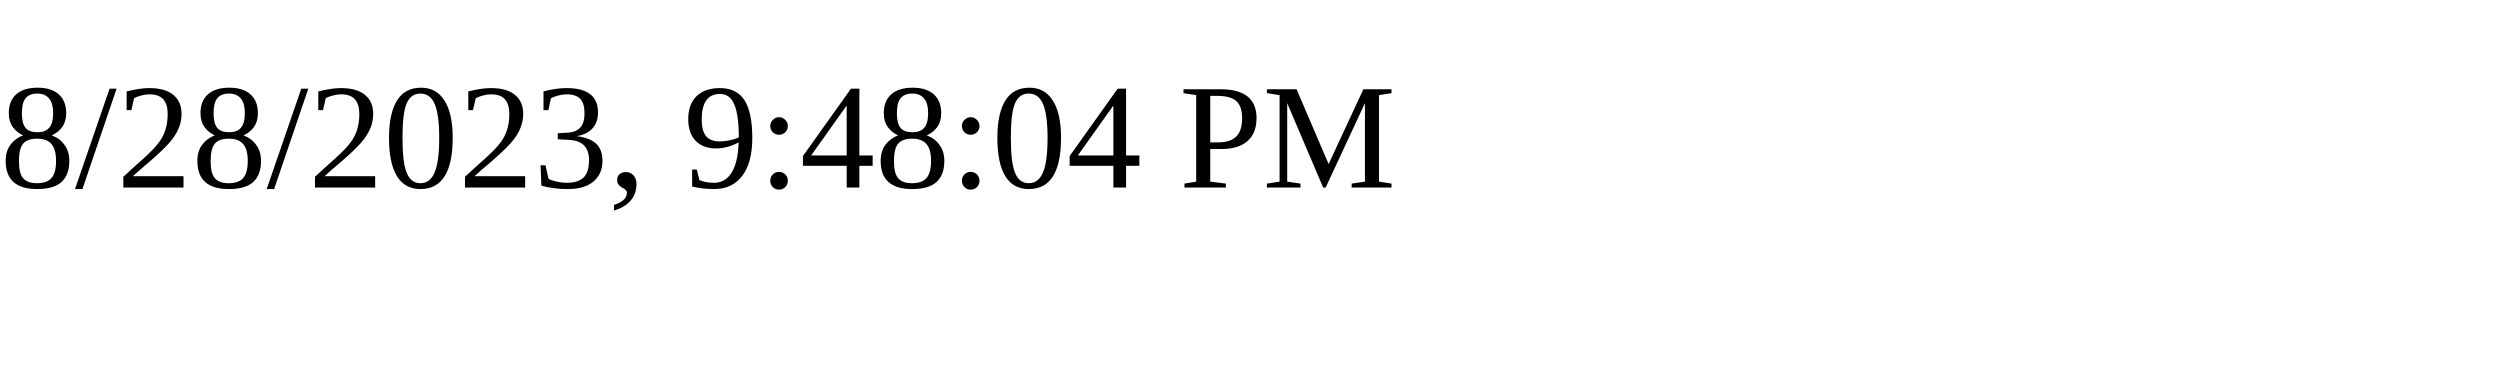
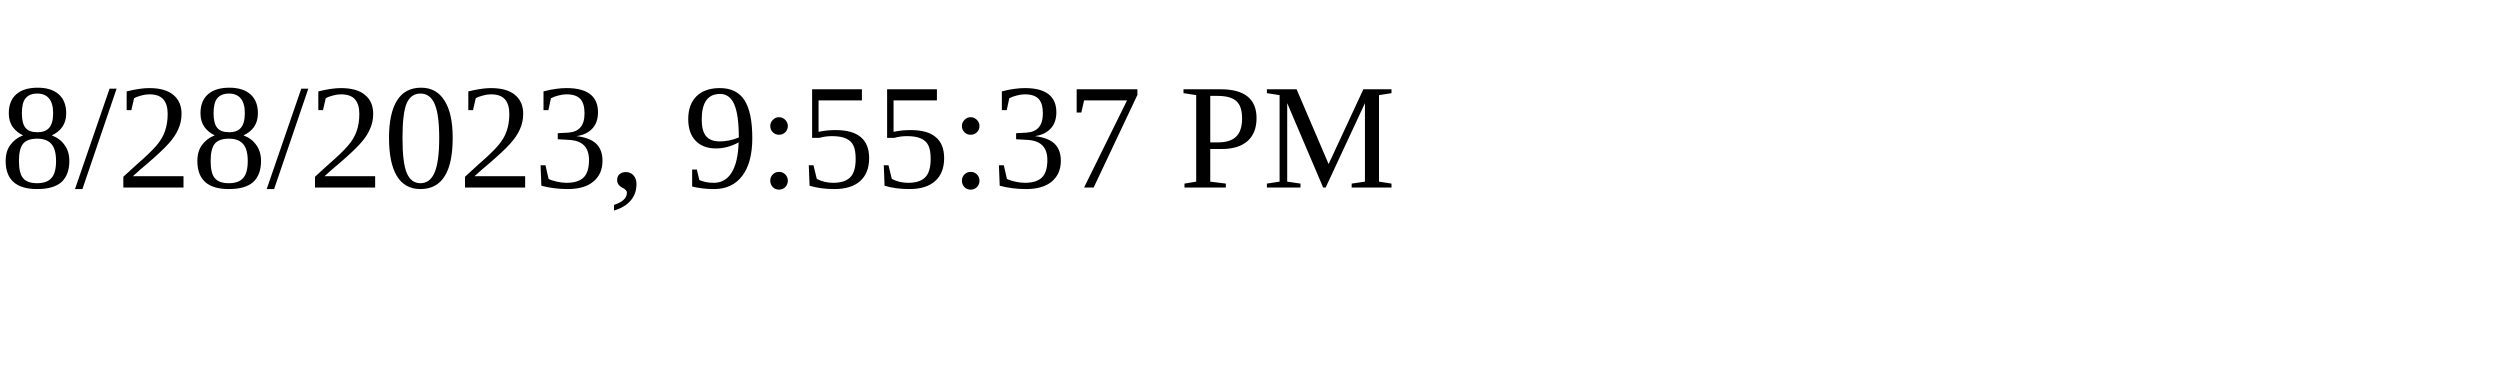
<svg xmlns="http://www.w3.org/2000/svg" height="30" width="200">
-   <text x="0" y="15">8/28/2023, 9:48:04 PM</text>
+   <text x="0" y="15">8/28/2023, 9:55:37 PM</text>
</svg>
